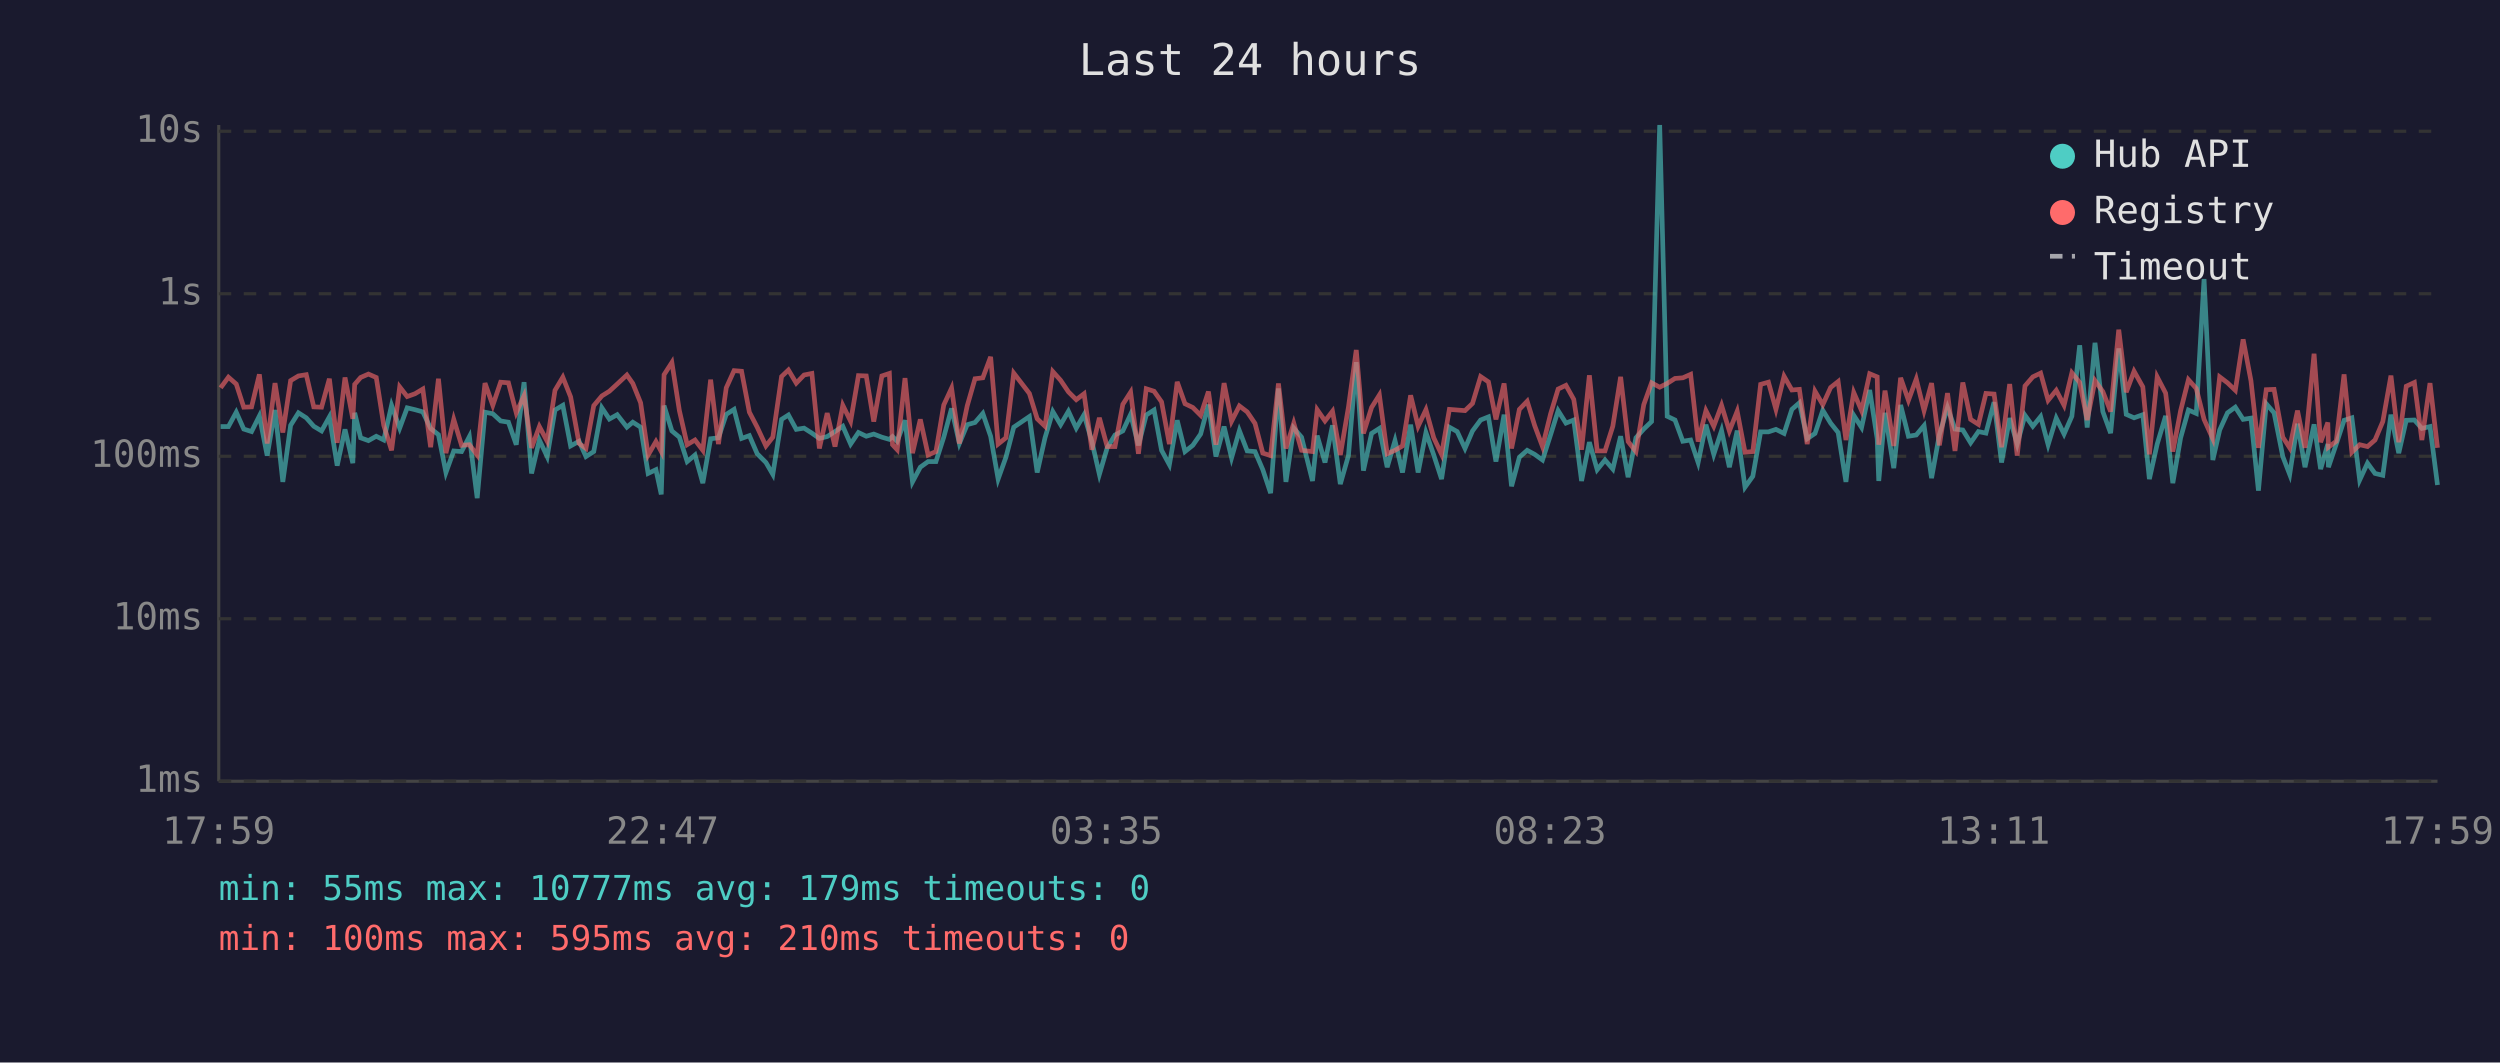
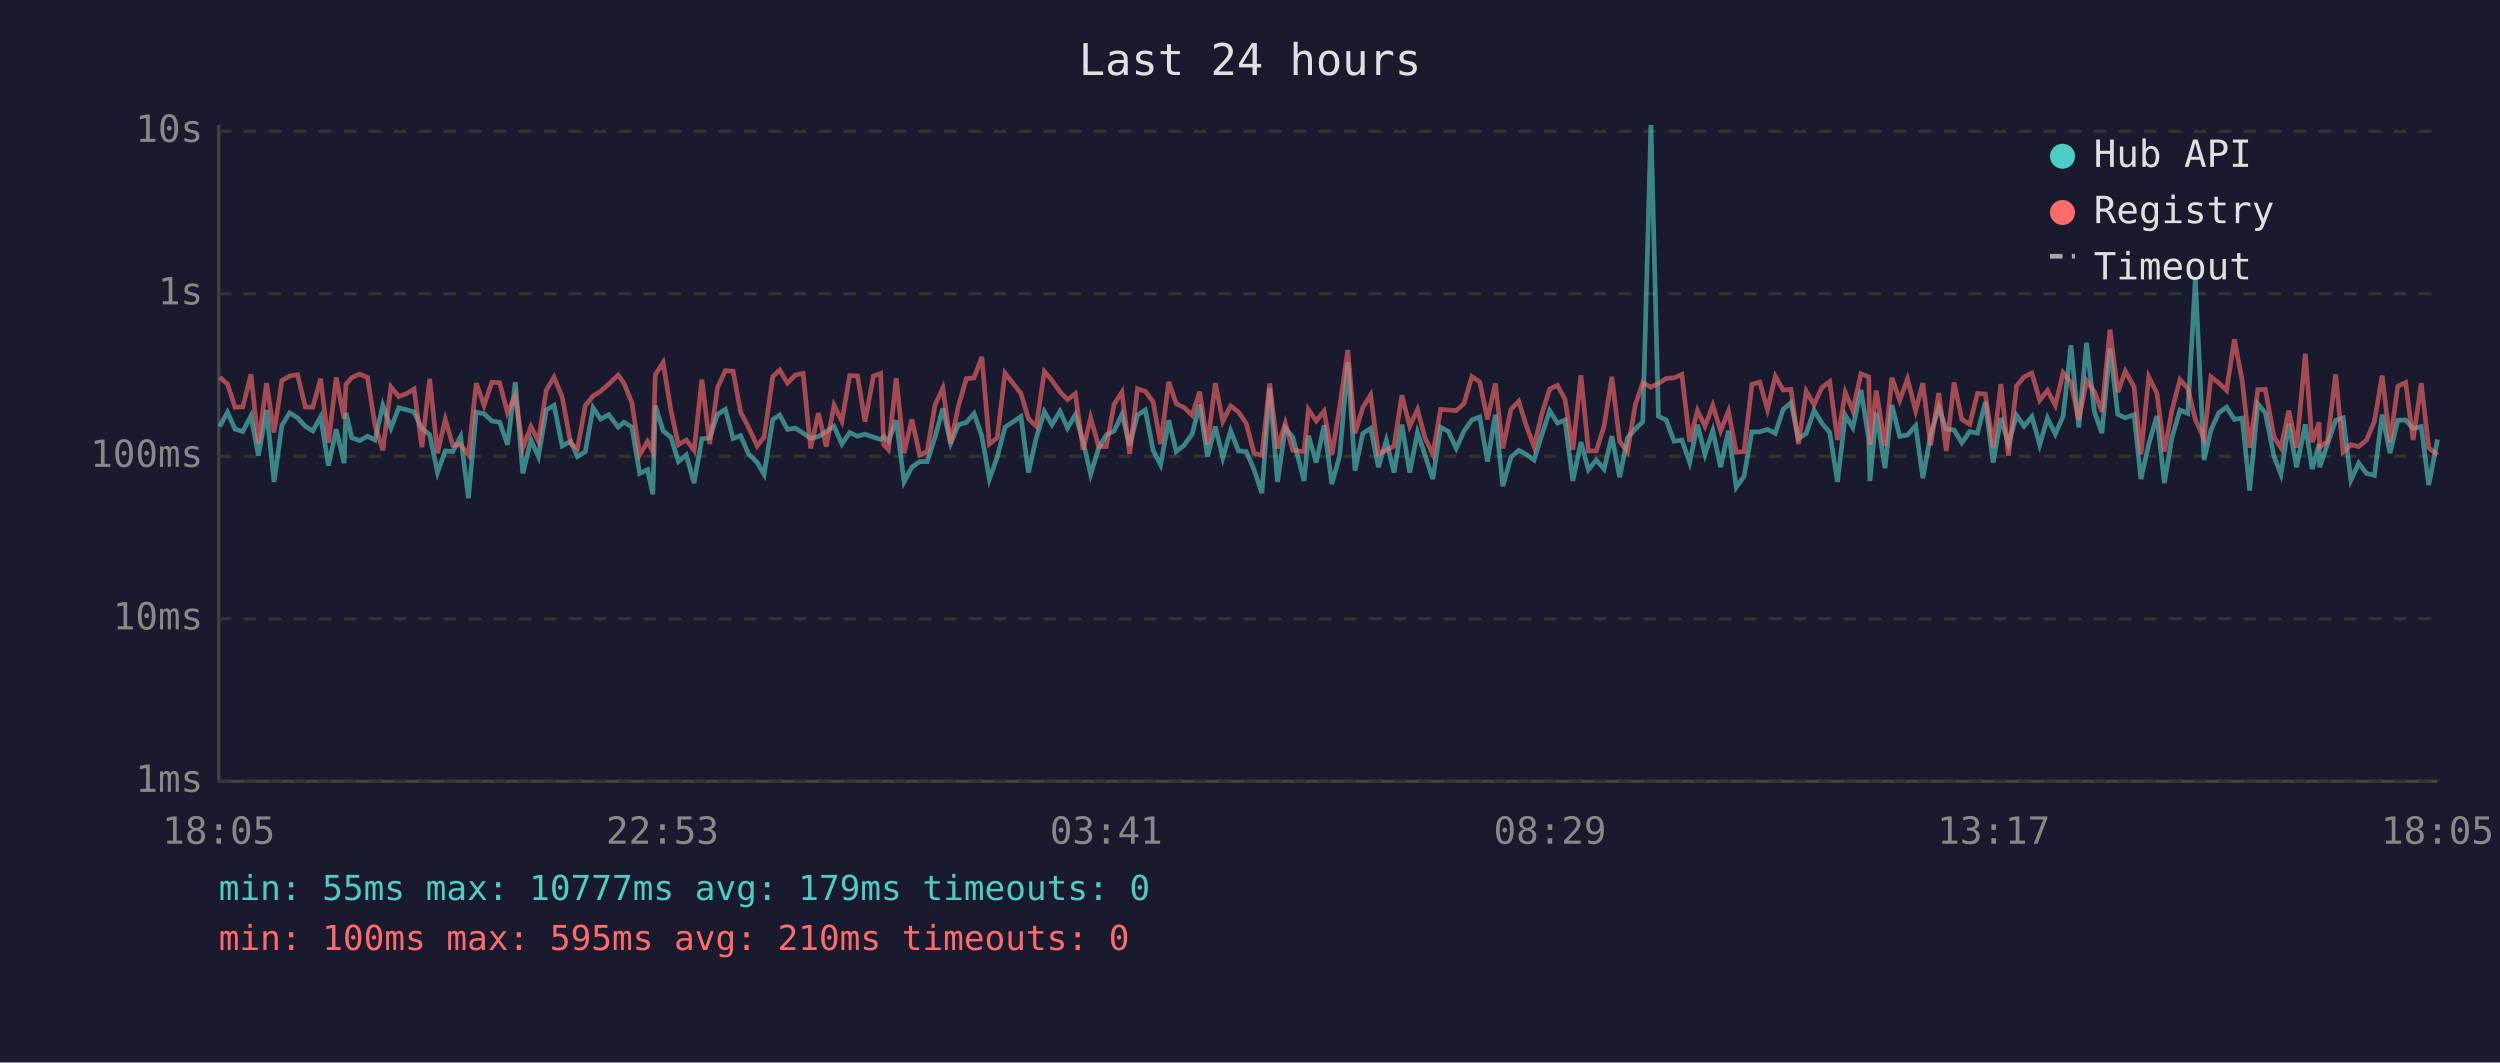
<svg xmlns="http://www.w3.org/2000/svg" viewBox="0 0 800 340" font-family="monospace" font-size="12">
  <rect width="800" height="340" fill="#1a1a2e" />
  <text x="400" y="24" fill="#e0e0e0" font-size="14" text-anchor="middle">Last 24 hours</text>
  <line x1="70" y1="40" x2="70" y2="250" stroke="#444" stroke-width="1" />
  <line x1="70" y1="250" x2="780" y2="250" stroke="#444" stroke-width="1" />
  <line x1="70" y1="250" x2="780" y2="250" stroke="#333" stroke-width="1" stroke-dasharray="4" />
  <text x="65" y="250" fill="#888" text-anchor="end" dominant-baseline="middle">1ms</text>
  <line x1="70" y1="198" x2="780" y2="198" stroke="#333" stroke-width="1" stroke-dasharray="4" />
  <text x="65" y="198" fill="#888" text-anchor="end" dominant-baseline="middle">10ms</text>
  <line x1="70" y1="146" x2="780" y2="146" stroke="#333" stroke-width="1" stroke-dasharray="4" />
  <text x="65" y="146" fill="#888" text-anchor="end" dominant-baseline="middle">100ms</text>
  <line x1="70" y1="94" x2="780" y2="94" stroke="#333" stroke-width="1" stroke-dasharray="4" />
  <text x="65" y="94" fill="#888" text-anchor="end" dominant-baseline="middle">1s</text>
  <line x1="70" y1="42" x2="780" y2="42" stroke="#333" stroke-width="1" stroke-dasharray="4" />
  <text x="65" y="42" fill="#888" text-anchor="end" dominant-baseline="middle">10s</text>
-   <text x="70" y="270" fill="#888" text-anchor="middle">17:59</text>
-   <text x="212" y="270" fill="#888" text-anchor="middle">22:47</text>
-   <text x="354" y="270" fill="#888" text-anchor="middle">03:35</text>
-   <text x="496" y="270" fill="#888" text-anchor="middle">08:23</text>
-   <text x="638" y="270" fill="#888" text-anchor="middle">13:11</text>
-   <text x="780" y="270" fill="#888" text-anchor="middle">17:59</text>
-   <polyline points="70.6,136.5 73.1,136.5 75.6,131.9 78.0,137.3 80.5,138.1 83.0,133.1 85.5,145.8 88.0,131.2 90.5,154.2 93.0,136.1 95.5,132.1 98.0,133.7 100.4,136.4 102.9,137.9 105.4,133.4 107.9,149.0 110.4,137.4 112.9,148.2 113.5,132.1 115.4,140.1 117.9,141.0 120.4,139.6 122.8,140.8 125.3,129.7 127.9,137.0 130.3,130.5 132.8,131.1 135.3,131.8 137.8,137.1 140.3,139.1 142.7,151.2 145.2,144.3 147.7,144.5 150.2,139.7 152.7,159.4 155.2,131.9 157.7,132.4 160.2,134.7 162.7,135.1 165.2,142.3 167.7,122.3 170.1,151.5 172.6,140.8 175.1,146.1 177.6,131.2 180.1,129.7 182.6,142.7 185.3,141.2 187.5,146.1 190.0,144.5 192.6,130.5 195.0,134.1 197.5,132.7 200.6,136.7 202.5,135.1 205.0,136.7 207.4,151.5 209.9,150.3 211.6,158.2 212.5,129.8 215.0,137.9 217.4,139.9 219.9,147.7 222.4,145.6 224.9,154.6 227.4,140.4 229.9,140.1 232.4,132.6 234.9,131.0 237.3,140.3 239.8,139.4 242.3,145.2 245.1,148.0 247.3,151.8 250.1,134.2 252.3,132.8 254.8,137.4 257.3,137.0 259.8,138.6 262.2,140.3 264.7,139.7 267.2,138.1 269.7,136.4 272.2,142.1 274.7,138.4 277.2,139.6 279.6,138.9 282.2,139.9 284.6,140.6 285.6,139.7 287.1,141.2 289.6,134.5 292.0,154.2 294.5,149.5 297.0,147.7 299.5,147.7 302.0,139.9 304.5,130.7 307.0,141.9 309.5,135.9 312.0,135.2 314.5,132.3 317.0,139.6 319.4,153.3 321.9,146.3 324.4,136.7 329.4,133.3 331.9,151.2 334.4,140.1 336.9,131.7 339.4,135.9 341.9,131.6 344.4,137.0 346.9,132.7 349.4,141.3 351.8,151.8 354.3,143.3 356.8,139.2 359.3,137.9 361.8,132.6 364.3,142.5 366.8,132.8 369.3,131.2 371.7,144.1 374.2,148.7 376.7,134.5 379.2,144.5 381.7,142.5 384.2,138.9 386.7,129.5 389.1,146.1 391.7,136.5 394.1,146.5 396.6,137.8 399.1,144.3 401.6,144.5 404.1,150.3 406.6,157.8 409.1,124.3 411.5,154.2 414.0,137.0 416.5,139.9 420.0,153.9 421.5,139.4 424.0,148.0 426.4,136.1 428.9,154.9 431.5,145.8 434.0,115.9 436.3,150.6 438.9,138.7 441.4,137.1 443.9,149.5 446.4,141.0 448.8,151.2 451.4,135.9 453.8,151.2 456.3,138.4 458.8,145.6 461.3,153.3 463.8,136.7 466.3,138.1 468.8,143.5 471.2,137.9 473.8,134.4 476.3,133.4 478.7,147.7 481.3,132.7 483.7,155.6 486.2,146.3 488.7,144.1 491.1,145.4 493.6,147.2 496.2,139.1 498.6,131.4 501.1,135.4 503.6,134.4 506.1,153.9 508.6,141.5 511.1,150.3 513.6,147.2 516.1,150.1 518.6,139.6 521.0,152.7 523.5,140.1 526.0,137.3 528.5,134.9 531.1,40.0 533.5,133.2 536.0,134.4 538.5,141.2 541.0,140.8 543.4,148.0 545.9,135.9 548.4,145.4 550.9,137.8 553.4,149.5 555.9,137.8 558.4,155.9 560.9,152.4 563.4,138.2 565.9,138.2 568.3,137.4 570.9,138.7 573.4,131.0 575.8,128.9 578.3,140.4 580.8,138.7 583.3,131.3 585.8,135.4 588.2,138.4 590.7,154.2 593.2,132.9 595.7,136.8 598.3,124.8 600.7,140.4 601.2,153.9 603.2,132.1 606.0,149.8 608.2,129.6 610.7,139.6 613.2,139.2 615.7,136.2 618.1,153.0 620.6,139.1 623.2,130.4 625.6,137.3 628.1,137.6 630.6,141.7 633.1,138.1 635.5,138.6 638.1,128.7 640.5,148.0 643.1,133.8 645.5,142.1 648.0,132.9 650.5,136.4 653.0,133.3 655.4,142.3 658.0,133.8 660.5,138.9 663.0,133.2 665.5,110.5 667.9,136.8 670.4,109.7 672.9,131.7 675.4,138.6 678.0,111.5 680.4,132.6 682.9,133.7 685.7,132.7 687.8,153.3 690.3,142.1 693.0,133.1 695.3,154.6 697.8,140.1 700.3,131.2 702.8,132.3 705.3,89.3 708.1,147.2 710.3,137.6 712.8,132.1 715.3,130.3 717.8,134.2 720.3,133.8 722.7,157.0 725.2,129.2 727.7,132.1 730.5,146.1 732.7,151.8 735.2,135.6 737.6,149.5 740.5,135.8 742.6,150.1 744.9,142.1 745.1,149.5 747.6,142.1 750.1,134.5 752.6,133.7 755.1,153.6 757.6,148.2 760.0,151.5 762.5,152.1 765.1,132.7 767.6,145.0 770.0,134.5 772.6,134.4 775.0,137.1 777.6,136.5 780.0,155.2" fill="none" stroke="#4ecdc4" stroke-width="1.5" opacity="0.6" />
-   <polyline points="70.6,124.1 73.1,120.7 75.6,122.9 78.0,130.3 80.5,130.2 83.0,119.8 85.5,141.9 88.0,122.6 90.5,138.4 93.0,121.8 95.5,120.3 98.0,119.9 100.4,130.2 102.9,130.3 105.4,121.2 107.9,141.7 110.4,120.8 112.9,134.0 113.5,123.0 115.4,120.8 117.9,119.7 120.4,120.8 122.8,136.1 125.3,144.1 127.9,123.8 130.3,126.9 132.8,126.0 135.3,124.5 137.8,143.1 140.3,121.2 142.7,145.0 145.2,134.2 147.7,142.5 150.2,142.3 152.7,145.6 155.2,122.6 157.7,129.7 160.2,122.3 162.7,122.5 165.2,132.1 167.7,126.6 170.1,143.3 172.6,136.5 175.1,141.2 177.6,124.9 180.1,120.7 182.6,127.0 185.3,141.9 187.5,143.5 190.0,129.8 192.6,126.7 195.0,125.2 197.5,122.9 200.6,120.0 202.5,122.7 205.0,128.9 207.4,145.6 209.9,141.3 211.6,144.5 212.5,119.9 215.0,116.0 217.4,131.4 219.9,142.3 222.4,140.8 224.9,144.1 227.4,121.5 229.9,142.1 232.4,124.1 234.9,118.6 237.3,118.8 239.8,131.9 242.3,136.7 245.1,142.7 247.3,139.9 250.1,120.5 252.3,118.4 254.8,122.6 257.3,120.0 259.8,119.5 262.2,143.5 264.7,132.2 267.2,142.9 269.7,129.7 272.2,134.8 274.7,120.2 277.2,120.3 279.6,134.9 282.2,120.3 284.6,119.5 285.6,142.3 287.1,143.9 289.6,121.0 292.0,145.0 294.5,134.2 297.0,145.6 299.5,144.5 302.0,129.6 304.5,124.2 307.0,141.9 309.5,129.9 312.0,121.2 314.5,120.9 317.0,114.2 319.4,142.1 321.9,140.1 324.4,119.4 329.4,125.9 331.9,134.0 334.4,136.4 336.9,118.9 339.4,121.7 341.9,125.4 344.4,127.9 346.9,126.0 349.4,143.9 351.8,133.7 354.3,142.9 356.8,142.9 359.3,129.4 361.8,125.5 364.3,145.2 366.8,124.4 369.3,125.2 371.7,128.6 374.2,142.1 376.7,122.2 379.2,129.2 381.7,130.4 384.2,132.9 386.7,125.3 389.1,142.3 391.7,122.6 394.1,134.8 396.6,129.9 399.1,131.8 401.6,135.5 404.1,145.0 406.6,145.8 409.1,122.7 411.5,143.5 414.0,135.4 416.5,144.1 420.0,144.5 421.5,131.1 424.0,134.7 426.4,131.6 428.9,145.6 431.5,130.3 434.0,112.0 436.3,138.7 438.9,130.4 441.4,126.4 443.9,145.2 446.4,144.1 448.8,142.7 451.4,126.5 453.8,136.4 456.3,131.1 458.8,140.1 461.3,145.4 463.8,131.0 466.3,131.2 468.8,131.4 471.2,129.1 473.8,120.5 476.3,122.2 478.7,134.2 481.3,122.7 483.7,143.5 486.2,131.0 488.7,128.4 491.1,136.2 493.6,142.9 496.2,132.4 498.6,124.5 501.1,123.3 503.6,127.8 506.1,143.9 508.6,120.1 511.1,144.3 513.6,144.3 516.1,136.4 518.6,120.6 521.0,141.3 523.5,144.5 526.0,129.5 528.5,122.5 531.1,123.9 533.5,122.7 536.0,121.1 538.5,120.9 541.0,119.8 543.4,141.3 545.9,131.4 548.4,136.4 550.9,129.7 553.4,137.9 555.9,131.6 558.4,144.7 560.9,144.5 563.4,123.0 565.9,122.3 568.3,131.0 570.9,120.4 573.4,124.8 575.8,124.6 578.3,142.1 580.8,125.2 583.3,129.5 585.8,124.0 588.2,122.1 590.7,140.8 593.2,125.6 595.7,131.4 598.3,119.6 600.7,120.6 601.2,142.3 603.2,125.0 606.0,142.7 608.2,120.9 610.7,128.1 613.2,121.3 615.7,131.4 618.1,122.6 620.6,142.5 623.2,125.8 625.6,144.3 628.1,122.4 630.6,134.2 633.1,135.8 635.5,125.9 638.1,126.1 640.5,143.1 643.1,122.9 645.5,145.8 648.0,123.5 650.5,120.6 653.0,119.4 655.4,128.1 658.0,124.9 660.5,129.7 663.0,119.3 665.5,122.4 667.9,134.4 670.4,121.8 672.9,125.3 675.4,131.7 678.0,105.5 680.4,125.5 682.9,118.8 685.7,123.8 687.8,145.4 690.3,120.6 693.0,125.8 695.3,144.5 697.8,131.4 700.3,121.5 702.8,124.3 705.3,134.2 708.1,140.4 710.3,120.6 712.8,122.5 715.3,124.9 717.8,108.6 720.3,121.8 722.7,143.3 725.2,124.7 727.7,124.6 730.5,139.9 732.7,143.3 735.2,131.4 737.6,143.3 740.5,113.2 742.6,141.5 744.9,135.2 745.1,143.1 747.6,141.2 750.1,119.8 752.6,144.7 755.1,142.3 757.6,142.9 760.0,140.8 762.5,134.9 765.1,120.2 767.6,141.5 770.0,123.6 772.6,122.4 775.0,140.8 777.6,122.6 780.0,143.3" fill="none" stroke="#ff6b6b" stroke-width="1.5" opacity="0.6" />
+   <text x="70" y="270" fill="#888" text-anchor="middle">18:05</text>
+   <text x="212" y="270" fill="#888" text-anchor="middle">22:53</text>
+   <text x="354" y="270" fill="#888" text-anchor="middle">03:41</text>
+   <text x="496" y="270" fill="#888" text-anchor="middle">08:29</text>
+   <text x="638" y="270" fill="#888" text-anchor="middle">13:17</text>
+   <text x="780" y="270" fill="#888" text-anchor="middle">18:05</text>
+   <polyline points="70.3,136.5 72.8,131.9 75.2,137.3 77.7,138.1 80.3,133.1 82.7,145.8 85.3,131.2 87.7,154.2 90.2,136.1 92.7,132.1 95.2,133.7 97.7,136.4 100.1,137.9 102.6,133.4 105.1,149.0 107.6,137.4 110.1,148.2 110.7,132.1 112.6,140.1 115.1,141.0 117.6,139.6 120.0,140.8 122.5,129.7 125.1,137.0 127.6,130.5 130.0,131.1 132.5,131.8 135.0,137.1 137.5,139.1 140.0,151.2 142.5,144.3 144.9,144.5 147.4,139.7 149.9,159.4 152.4,131.9 154.9,132.4 157.4,134.7 159.9,135.1 162.4,142.3 164.9,122.3 167.3,151.5 169.9,140.8 172.3,146.1 174.8,131.2 177.3,129.7 179.9,142.7 182.6,141.2 184.8,146.1 187.3,144.5 189.8,130.5 192.2,134.1 194.8,132.7 197.8,136.7 199.7,135.1 202.2,136.7 204.7,151.5 207.2,150.3 208.9,158.2 209.7,129.8 212.2,137.9 214.7,139.9 217.1,147.7 219.6,145.6 222.1,154.6 224.6,140.4 227.1,140.1 229.6,132.6 232.1,131.0 234.6,140.3 237.0,139.4 239.5,145.2 242.3,148.0 244.5,151.8 247.3,134.2 249.5,132.8 252.0,137.4 254.5,137.0 257.0,138.6 259.4,140.3 261.9,139.7 264.4,138.1 266.9,136.4 269.4,142.1 271.9,138.4 274.4,139.6 276.8,138.9 279.5,139.9 281.8,140.6 282.8,139.7 284.3,141.2 286.8,134.5 289.3,154.2 291.8,149.5 294.3,147.7 296.7,147.7 299.2,139.9 301.7,130.7 304.2,141.9 306.7,135.9 309.2,135.2 311.7,132.3 314.2,139.6 316.6,153.3 319.1,146.3 321.6,136.7 326.7,133.3 329.1,151.2 331.6,140.1 334.2,131.7 336.6,135.9 339.2,131.6 341.6,137.0 344.1,132.7 346.6,141.3 349.0,151.8 351.6,143.3 354.0,139.2 356.5,137.9 359.0,132.6 361.5,142.5 364.0,132.8 366.5,131.2 369.0,144.1 371.4,148.7 374.0,134.5 376.4,144.5 378.9,142.5 381.5,138.9 383.9,129.5 386.4,146.1 388.9,136.5 391.3,146.5 393.8,137.8 396.3,144.3 398.8,144.5 401.3,150.3 403.8,157.8 406.3,124.3 408.8,154.2 411.3,137.0 413.7,139.9 417.3,153.9 418.7,139.4 421.2,148.0 423.7,136.1 426.2,154.9 428.7,145.8 431.3,115.9 433.6,150.6 436.1,138.7 438.6,137.1 441.1,149.5 443.6,141.0 446.1,151.2 448.6,135.9 451.1,151.2 453.6,138.4 456.0,145.6 458.5,153.3 461.0,136.7 463.5,138.1 466.0,143.5 468.5,137.9 471.0,134.4 473.5,133.4 476.0,147.7 478.5,132.7 480.9,155.6 483.5,146.3 486.0,144.1 488.4,145.4 490.9,147.2 493.4,139.1 495.9,131.4 498.4,135.4 500.8,134.4 503.3,153.9 505.9,141.5 508.3,150.3 510.8,147.2 513.3,150.1 515.8,139.6 518.3,152.7 520.8,140.1 523.3,137.3 525.7,134.9 528.3,40.0 530.7,133.2 533.2,134.4 535.7,141.2 538.2,140.8 540.7,148.0 543.2,135.9 545.6,145.4 548.1,137.8 550.6,149.5 553.1,137.8 555.6,155.9 558.1,152.4 560.6,138.2 563.1,138.2 565.6,137.4 568.1,138.7 570.6,131.0 573.1,128.9 575.5,140.4 578.0,138.7 580.5,131.3 583.0,135.4 585.5,138.4 588.0,154.2 590.5,132.9 592.9,136.8 595.5,124.8 598.0,140.4 598.4,153.9 600.4,132.1 603.2,149.8 605.4,129.6 607.9,139.6 610.4,139.2 613.0,136.2 615.3,153.0 617.8,139.1 620.4,130.4 622.8,137.3 625.3,137.6 627.8,141.7 630.3,138.1 632.8,138.6 635.3,128.7 637.8,148.0 640.3,133.8 642.7,142.1 645.3,132.9 647.7,136.4 650.2,133.3 652.7,142.3 655.2,133.8 657.7,138.9 660.2,133.2 662.7,110.5 665.2,136.8 667.7,109.7 670.2,131.7 672.6,138.6 675.2,111.5 677.7,132.6 680.1,133.7 682.9,132.7 685.1,153.3 687.6,142.1 690.2,133.1 692.6,154.6 695.0,140.1 697.6,131.2 700.1,132.3 702.5,89.3 705.3,147.2 707.5,137.6 710.0,132.1 712.5,130.3 715.0,134.2 717.5,133.8 719.9,157.0 722.5,129.2 724.9,132.1 727.7,146.1 729.9,151.8 732.4,135.6 734.9,149.5 737.7,135.8 739.9,150.1 742.1,142.1 742.3,149.5 744.8,142.1 747.4,134.5 749.8,133.7 752.3,153.6 754.8,148.2 757.3,151.5 759.8,152.1 762.3,132.7 764.8,145.0 767.3,134.5 769.8,134.4 772.2,137.1 774.8,136.5 777.2,155.2 780.0,140.6" fill="none" stroke="#4ecdc4" stroke-width="1.5" opacity="0.6" />
+   <polyline points="70.3,120.7 72.8,122.9 75.2,130.3 77.7,130.2 80.3,119.8 82.7,141.9 85.3,122.6 87.7,138.4 90.2,121.8 92.7,120.3 95.2,119.9 97.7,130.2 100.1,130.3 102.6,121.2 105.1,141.7 107.6,120.8 110.1,134.0 110.7,123.0 112.6,120.8 115.1,119.7 117.6,120.8 120.0,136.1 122.5,144.1 125.1,123.8 127.6,126.9 130.0,126.0 132.5,124.5 135.0,143.1 137.5,121.2 140.0,145.0 142.5,134.2 144.9,142.5 147.4,142.3 149.9,145.6 152.4,122.6 154.9,129.7 157.4,122.3 159.9,122.5 162.4,132.1 164.9,126.6 167.3,143.3 169.9,136.5 172.3,141.2 174.8,124.9 177.3,120.7 179.9,127.0 182.6,141.9 184.8,143.5 187.3,129.8 189.8,126.7 192.2,125.2 194.8,122.9 197.8,120.0 199.7,122.7 202.2,128.9 204.7,145.6 207.2,141.3 208.9,144.5 209.7,119.9 212.2,116.0 214.7,131.4 217.1,142.3 219.6,140.8 222.1,144.1 224.6,121.5 227.1,142.1 229.6,124.1 232.1,118.6 234.6,118.8 237.0,131.9 239.5,136.7 242.3,142.7 244.5,139.9 247.3,120.5 249.5,118.4 252.0,122.6 254.5,120.0 257.0,119.5 259.4,143.5 261.9,132.2 264.4,142.9 266.9,129.7 269.4,134.8 271.9,120.2 274.4,120.3 276.8,134.9 279.5,120.3 281.8,119.5 282.8,142.3 284.3,143.9 286.8,121.0 289.3,145.0 291.8,134.2 294.3,145.6 296.7,144.5 299.2,129.6 301.7,124.2 304.2,141.9 306.7,129.9 309.2,121.2 311.7,120.9 314.2,114.2 316.6,142.1 319.1,140.1 321.6,119.4 326.7,125.9 329.1,134.0 331.6,136.4 334.2,118.9 336.6,121.7 339.2,125.4 341.6,127.9 344.1,126.0 346.6,143.9 349.0,133.7 351.6,142.9 354.0,142.9 356.5,129.4 359.0,125.5 361.5,145.2 364.0,124.4 366.5,125.2 369.0,128.6 371.4,142.1 374.0,122.2 376.4,129.2 378.9,130.4 381.5,132.9 383.9,125.3 386.4,142.3 388.9,122.6 391.3,134.8 393.8,129.9 396.3,131.8 398.8,135.5 401.3,145.0 403.8,145.8 406.3,122.7 408.8,143.5 411.3,135.4 413.7,144.1 417.3,144.5 418.7,131.1 421.2,134.7 423.7,131.6 426.2,145.6 428.7,130.3 431.3,112.0 433.6,138.7 436.1,130.4 438.6,126.4 441.1,145.2 443.6,144.1 446.1,142.7 448.6,126.5 451.1,136.4 453.6,131.1 456.0,140.1 458.5,145.4 461.0,131.0 463.5,131.2 466.0,131.4 468.5,129.1 471.0,120.5 473.5,122.2 476.0,134.2 478.5,122.7 480.9,143.5 483.5,131.0 486.0,128.4 488.4,136.2 490.9,142.9 493.4,132.4 495.9,124.5 498.4,123.3 500.8,127.8 503.3,143.9 505.9,120.1 508.3,144.3 510.8,144.3 513.3,136.4 515.8,120.6 518.3,141.3 520.8,144.5 523.3,129.5 525.7,122.5 528.3,123.9 530.7,122.7 533.2,121.1 535.7,120.9 538.2,119.8 540.7,141.3 543.2,131.4 545.6,136.4 548.1,129.7 550.6,137.9 553.1,131.6 555.6,144.7 558.1,144.5 560.6,123.0 563.1,122.3 565.6,131.0 568.1,120.4 570.6,124.8 573.1,124.6 575.5,142.1 578.0,125.2 580.5,129.5 583.0,124.0 585.5,122.1 588.0,140.8 590.5,125.6 592.9,131.4 595.5,119.6 598.0,120.6 598.4,142.3 600.4,125.0 603.2,142.7 605.4,120.9 607.9,128.1 610.4,121.3 613.0,131.4 615.3,122.6 617.8,142.5 620.4,125.8 622.8,144.3 625.3,122.4 627.8,134.2 630.3,135.8 632.8,125.9 635.3,126.1 637.8,143.1 640.3,122.9 642.7,145.8 645.3,123.5 647.7,120.6 650.2,119.4 652.7,128.1 655.2,124.9 657.7,129.7 660.2,119.3 662.7,122.4 665.2,134.4 667.7,121.8 670.2,125.3 672.6,131.7 675.2,105.5 677.7,125.5 680.1,118.8 682.9,123.8 685.1,145.4 687.6,120.6 690.2,125.8 692.6,144.5 695.0,131.4 697.6,121.5 700.1,124.3 702.5,134.2 705.3,140.4 707.5,120.6 710.0,122.5 712.5,124.9 715.0,108.6 717.5,121.8 719.9,143.3 722.5,124.7 724.9,124.6 727.7,139.9 729.9,143.3 732.4,131.4 734.9,143.3 737.7,113.2 739.9,141.5 742.1,135.2 742.3,143.1 744.8,141.2 747.4,119.8 749.8,144.7 752.3,142.3 754.8,142.9 757.3,140.8 759.8,134.9 762.3,120.2 764.8,141.5 767.3,123.6 769.8,122.4 772.2,140.8 774.8,122.6 777.2,143.3 780.0,145.6" fill="none" stroke="#ff6b6b" stroke-width="1.5" opacity="0.6" />
  <circle cx="660" cy="50" r="4" fill="#4ecdc4" />
  <text x="670" y="50" fill="#e0e0e0" dominant-baseline="middle">Hub API</text>
  <circle cx="660" cy="68" r="4" fill="#ff6b6b" />
  <text x="670" y="68" fill="#e0e0e0" dominant-baseline="middle">Registry</text>
  <line x1="656" y1="82" x2="664" y2="82" stroke="#e0e0e0" stroke-width="1.5" stroke-dasharray="4,3" opacity="0.7" />
  <text x="670" y="86" fill="#e0e0e0" dominant-baseline="middle">Timeout</text>
  <text x="70" y="288" fill="#4ecdc4" font-size="11">min: 55ms  max: 10777ms  avg: 179ms  timeouts: 0</text>
  <text x="70" y="304" fill="#ff6b6b" font-size="11">min: 100ms  max: 595ms  avg: 210ms  timeouts: 0</text>
</svg>
